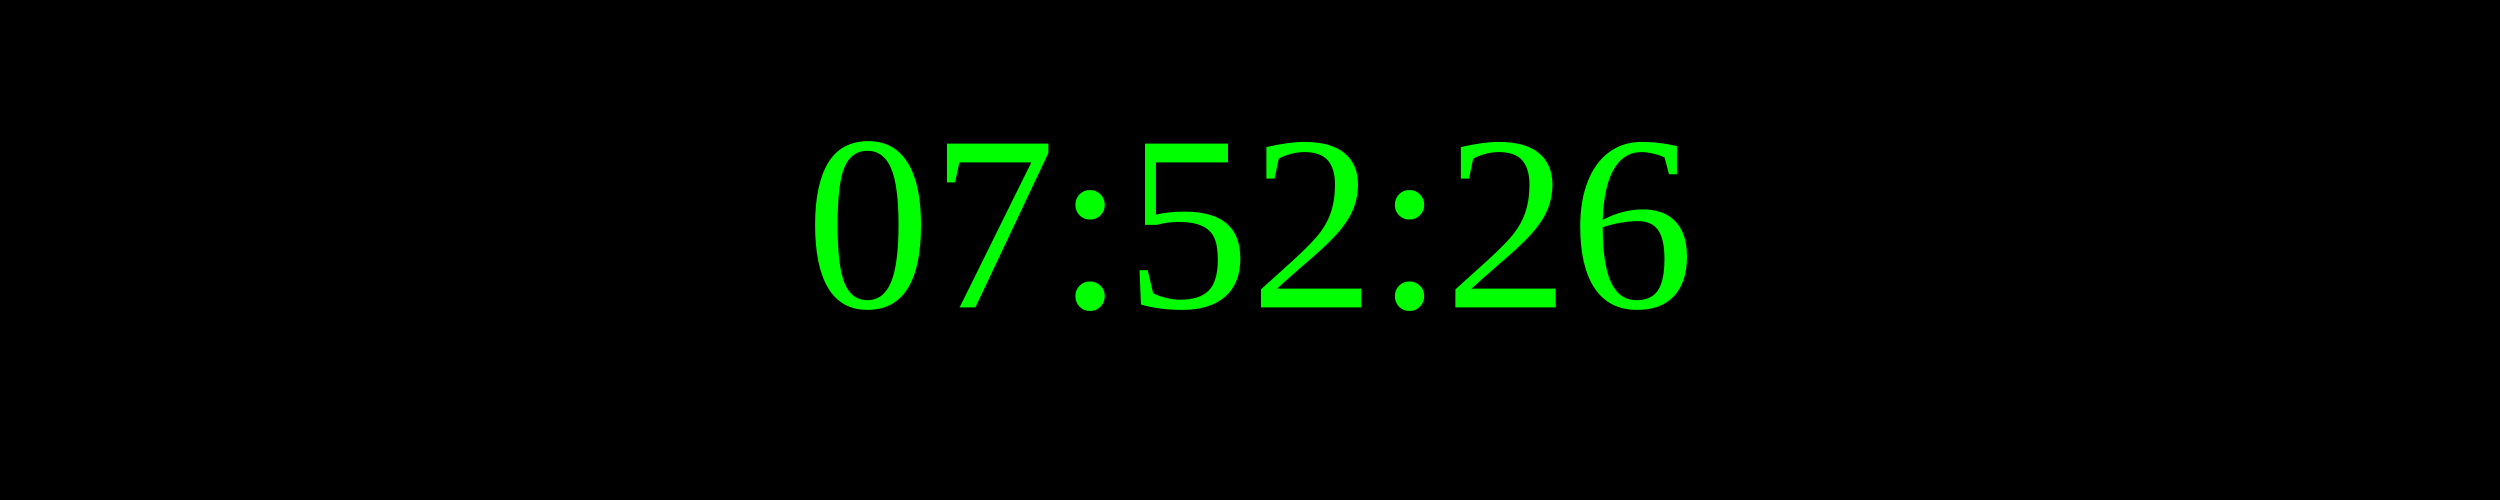
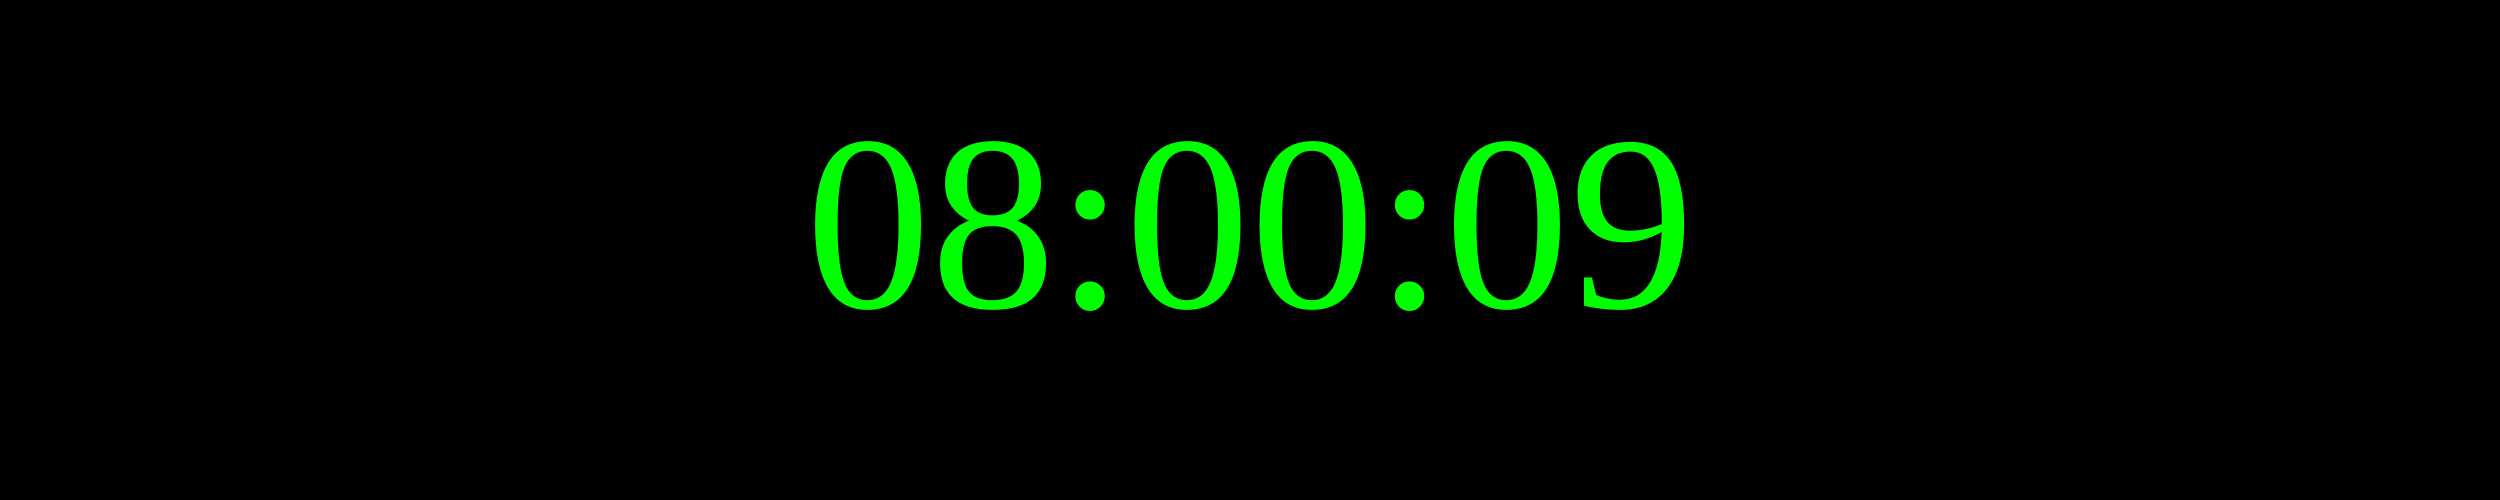
<svg xmlns="http://www.w3.org/2000/svg" width="250" height="50">
  <rect width="100%" height="100%" fill="black" />
  <text x="50%" y="50%" font-size="25" fill="lime" text-anchor="middle" dominant-baseline="middle">
- 07:52:26
+ 08:00:09
</text>
</svg>
